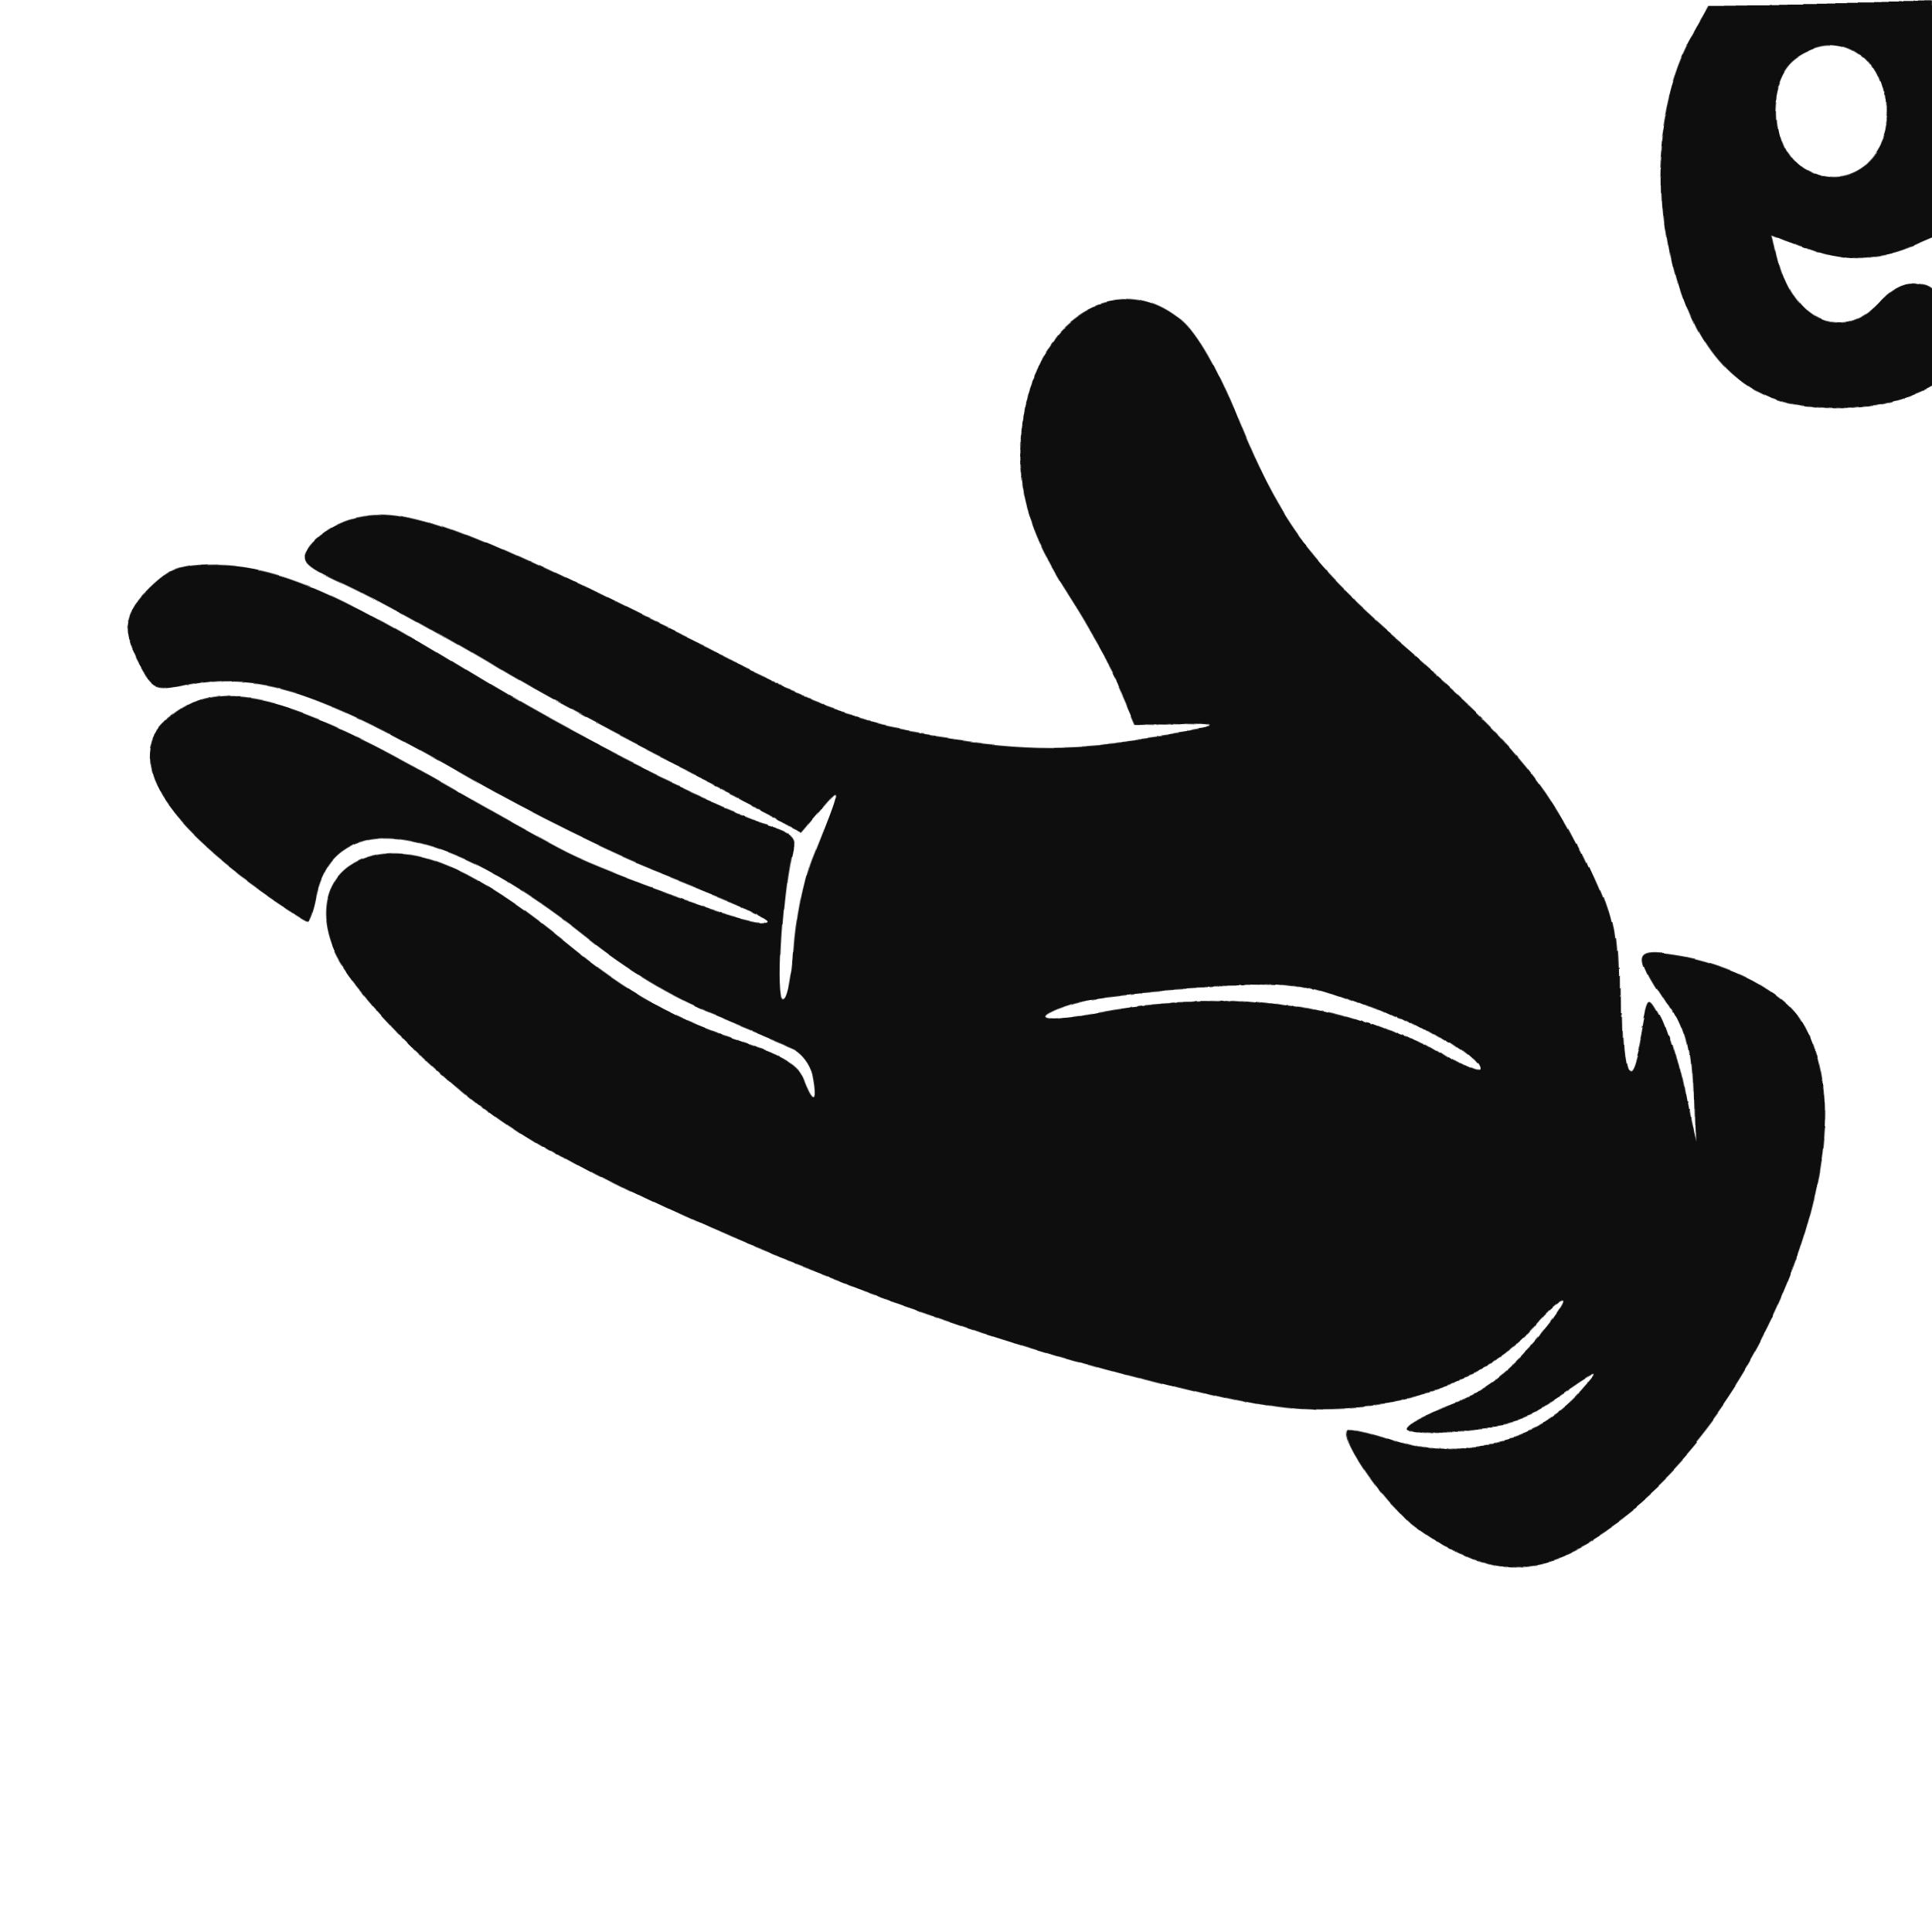
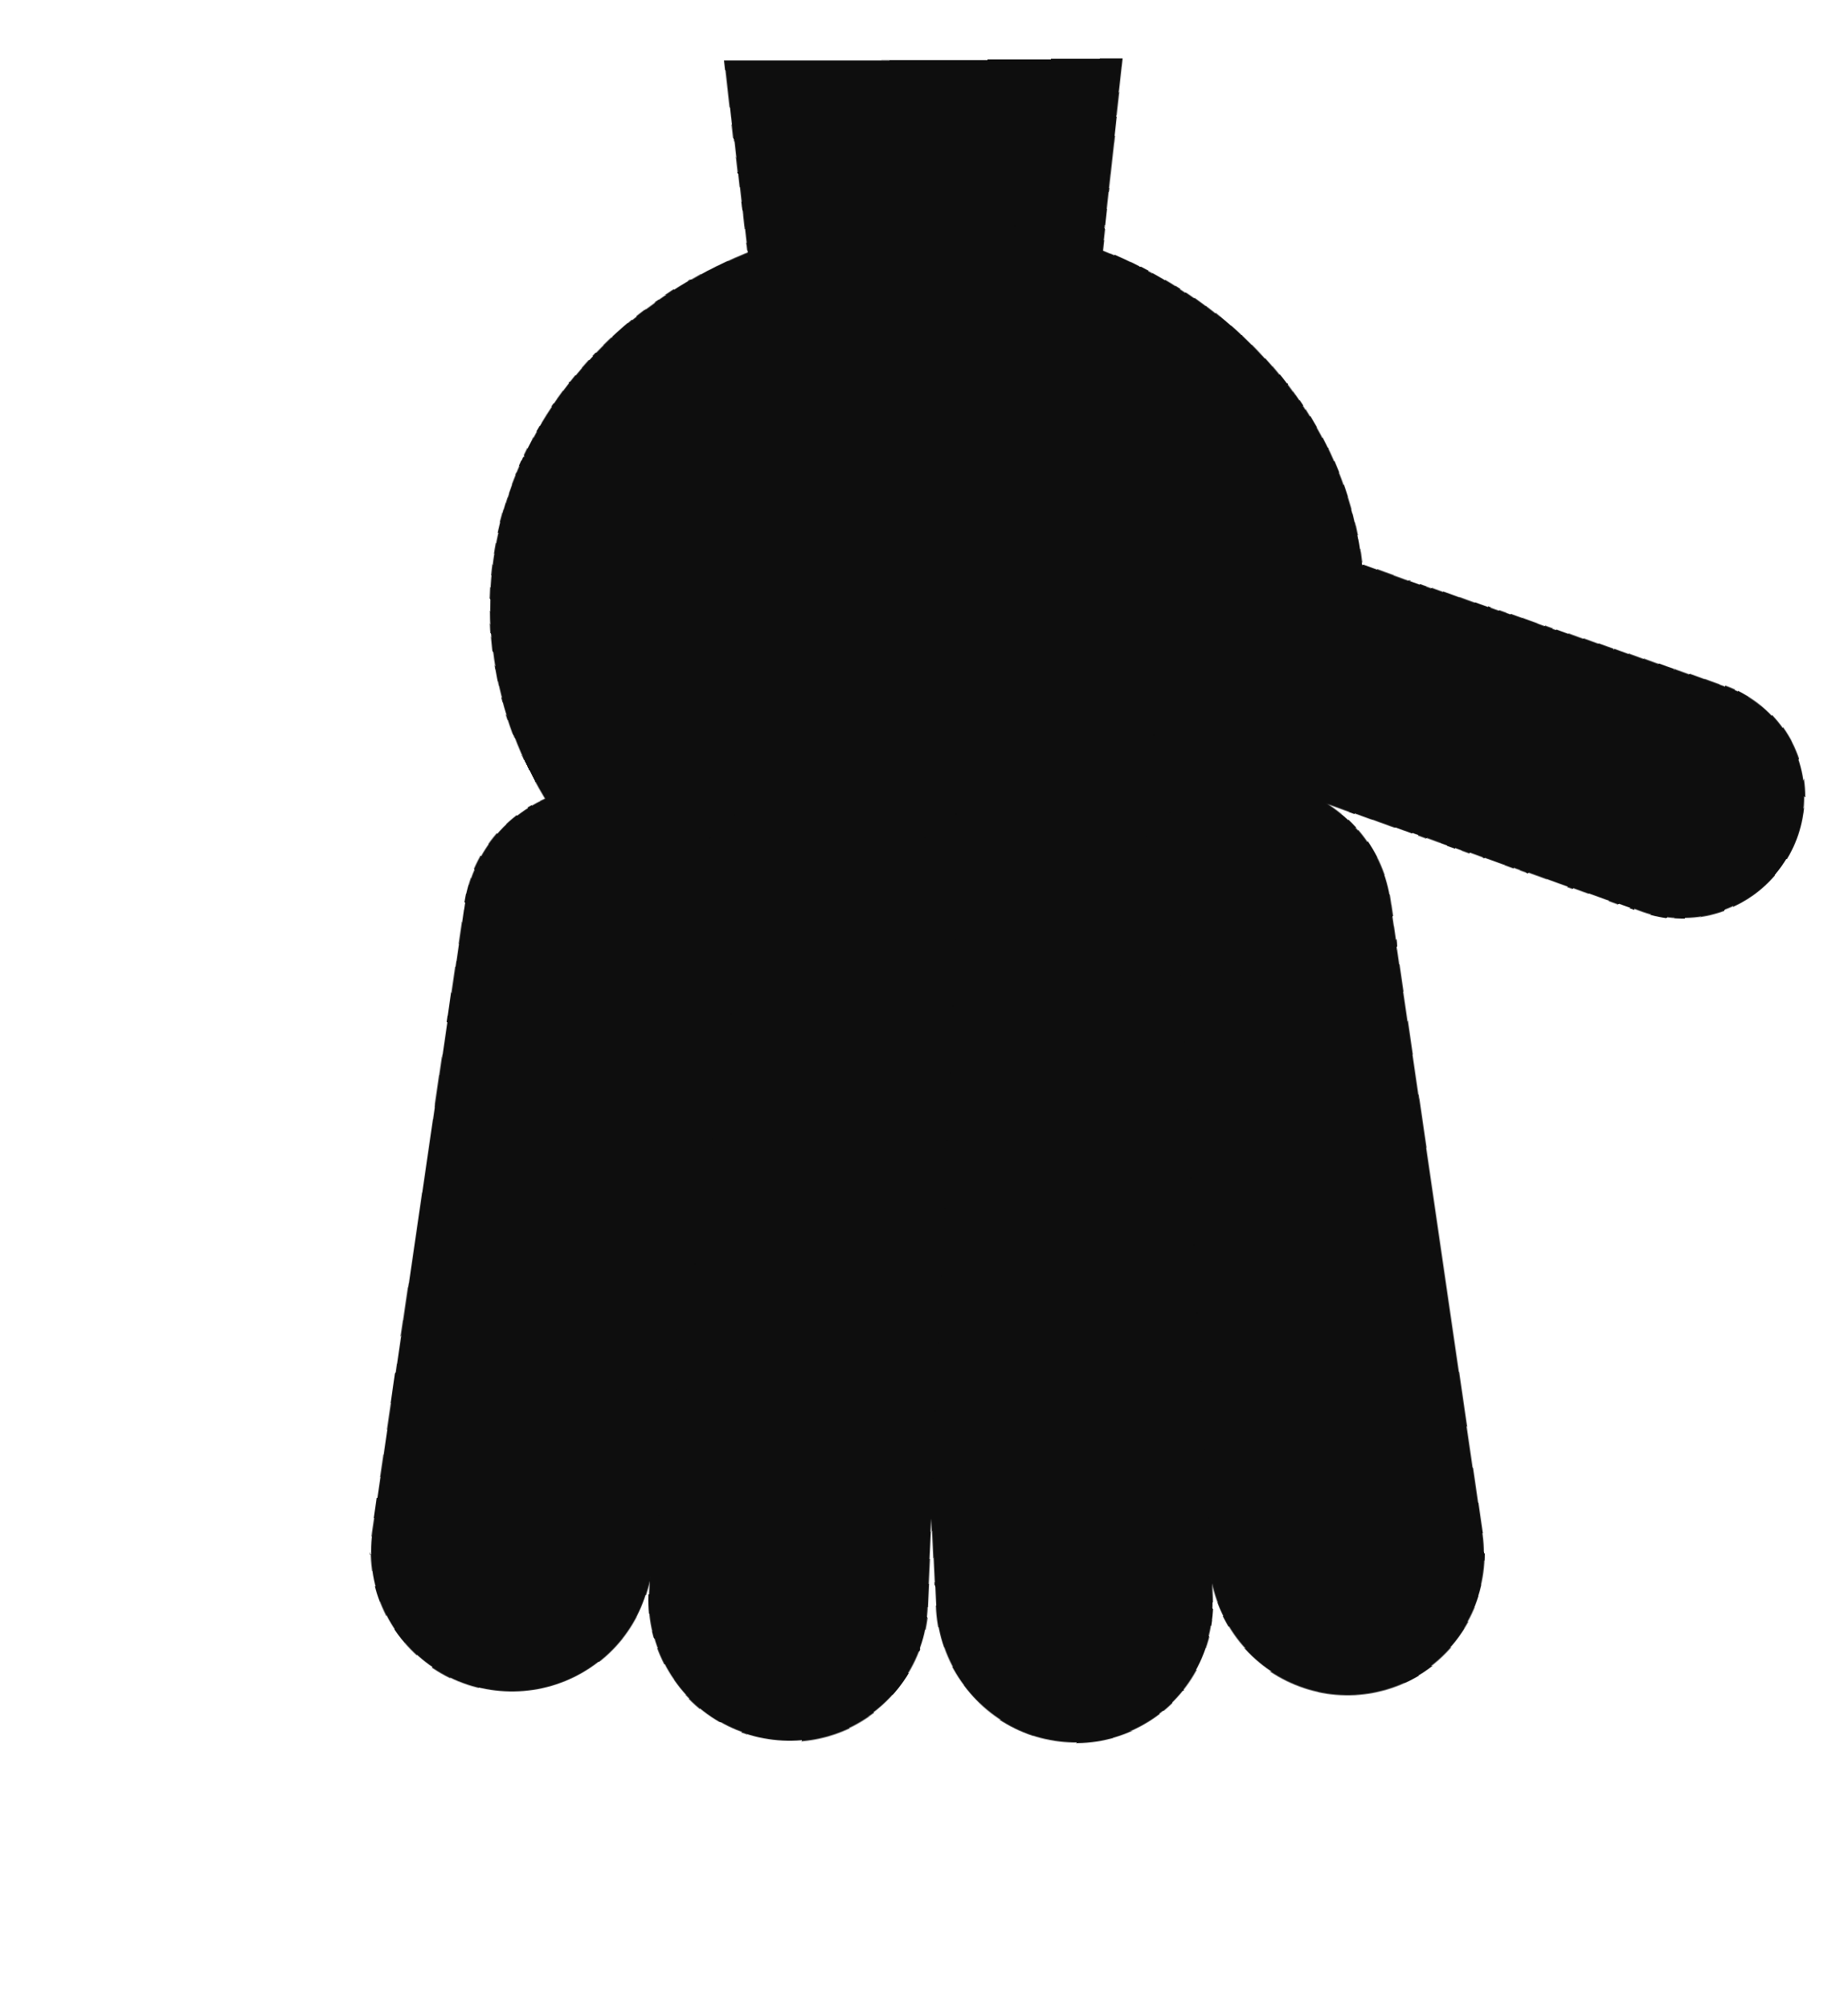
- <svg xmlns="http://www.w3.org/2000/svg" viewBox="0 0 230 230" width="46" height="46">
+ <svg xmlns="http://www.w3.org/2000/svg" viewBox="0 0 46 50" width="46" height="50">
  <defs>
    <filter id="ink" x="-25%" y="-25%" width="150%" height="150%">
-       <feTurbulence type="fractalNoise" baseFrequency="0.014" numOctaves="1" seed="43" result="n" />
-       <feDisplacementMap in="SourceGraphic" in2="n" scale="5.5" xChannelSelector="R" yChannelSelector="G" />
+       <feTurbulence type="fractalNoise" baseFrequency="0.02" numOctaves="1" seed="23" result="n" />
+       <feDisplacementMap in="SourceGraphic" in2="n" scale="2.2" xChannelSelector="R" yChannelSelector="G" />
    </filter>
  </defs>
-   <g filter="url(#ink)" transform="translate(230.0,0) scale(-1,1)">
-     <g transform="translate(0,230) scale(0.1,-0.1)" fill="#0e0e0e" stroke="none">
-       <path d="M0 2159 l0 -140 35 -15 c44 -18 86 -18 130 1 l35 14 -6 -27 c-17 -75 -74 -103 -117 -57 -16 18 -32 26 -48 23 -22 -3 -24 -8 -27 -61 -3 -57 -3 -58 32 -72 41 -18 123 -20 163 -4 66 25 107 90 124 199 13 85 -1 184 -34 242 l-21 38 -133 0 -133 0 0 -141z m170 71 c27 -27 27 -93 0 -120 -45 -45 -110 -10 -110 60 0 47 27 80 65 80 14 0 34 -9 45 -20z M893 1916 c-19 -16 -43 -58 -67 -118 -50 -122 -83 -167 -204 -271 -129 -111 -166 -155 -211 -247 -33 -70 -36 -81 -36 -172 0 -100 -10 -115 -23 -37 -8 44 -8 44 -22 19 -8 -14 -20 -54 -27 -90 l-12 -65 2 66 c2 53 8 75 30 108 37 56 35 64 -15 56 -64 -10 -128 -44 -148 -78 -84 -137 39 -468 223 -603 90 -66 142 -68 230 -7 36 25 95 108 85 119 -3 2 -24 -3 -48 -11 -82 -29 -167 -9 -220 50 -24 27 -23 27 25 -6 40 -27 62 -34 112 -37 35 -3 63 0 63 4 0 5 -22 17 -49 27 -34 12 -63 32 -90 64 -23 25 -41 50 -41 54 0 5 16 -8 35 -30 46 -51 122 -83 211 -89 57 -4 96 2 200 28 311 77 641 206 796 311 80 54 189 163 211 211 31 67 -1 121 -72 120 -51 -1 -119 -36 -205 -107 -77 -63 -133 -94 -220 -121 -42 -13 -61 -25 -67 -41 -11 -31 -17 -29 -11 3 2 14 14 30 26 34 11 5 55 23 96 40 47 18 104 53 150 90 174 139 305 159 327 49 3 -16 8 -29 10 -29 2 0 25 14 51 32 117 81 160 145 128 193 -9 13 -33 29 -54 36 -57 17 -132 -8 -277 -90 -66 -38 -138 -78 -160 -89 -54 -27 -212 -82 -233 -81 -21 1 -13 4 124 58 55 21 156 71 224 110 182 105 252 127 342 108 34 -7 38 -6 53 22 21 42 19 59 -14 92 -25 24 -37 29 -80 29 -71 0 -141 -29 -293 -122 -136 -83 -285 -157 -358 -179 -38 -11 -41 -15 -35 -38 11 -48 18 -171 9 -171 -5 0 -10 28 -12 61 -2 34 -11 82 -21 108 -35 88 -35 88 -10 59 l24 -28 132 65 c73 35 182 93 242 130 61 36 135 77 165 91 48 22 55 28 46 43 -5 10 -23 24 -40 31 -57 23 -114 6 -325 -98 -211 -105 -263 -125 -360 -141 -118 -19 -171 -20 -270 -7 -90 12 -95 14 -43 15 l57 1 19 43 c10 23 37 70 59 105 54 82 68 142 53 219 -23 110 -115 159 -187 99z m120 -795 c58 -18 38 -24 -38 -10 -143 25 -299 -1 -396 -66 -22 -14 -39 -21 -39 -17 0 17 82 66 149 89 57 21 80 23 176 20 61 -3 127 -10 148 -16z" />
-     </g>
+   <g filter="url(#ink)" transform="translate(46,0) scale(-1,1)">
+     <path d="M18 1 L28 1 L27 10 L19 10 Z" fill="#0e0e0e" />
+     <ellipse cx="23" cy="15" rx="11" ry="10" fill="#0e0e0e" />
+     <line x1="14.8" y1="23.0" x2="12.5" y2="38.8" stroke="#0e0e0e" stroke-width="7" stroke-linecap="round" />
+     <line x1="20.2" y1="23.0" x2="19.4" y2="40.0" stroke="#0e0e0e" stroke-width="7" stroke-linecap="round" />
+     <line x1="25.8" y1="23.0" x2="26.6" y2="40.0" stroke="#0e0e0e" stroke-width="7" stroke-linecap="round" />
+     <line x1="31.2" y1="23.0" x2="33.5" y2="38.8" stroke="#0e0e0e" stroke-width="7" stroke-linecap="round" />
+     <line x1="15.3" y1="16.0" x2="4.0" y2="20.1" stroke="#0e0e0e" stroke-width="6" stroke-linecap="round" />
  </g>
</svg>
